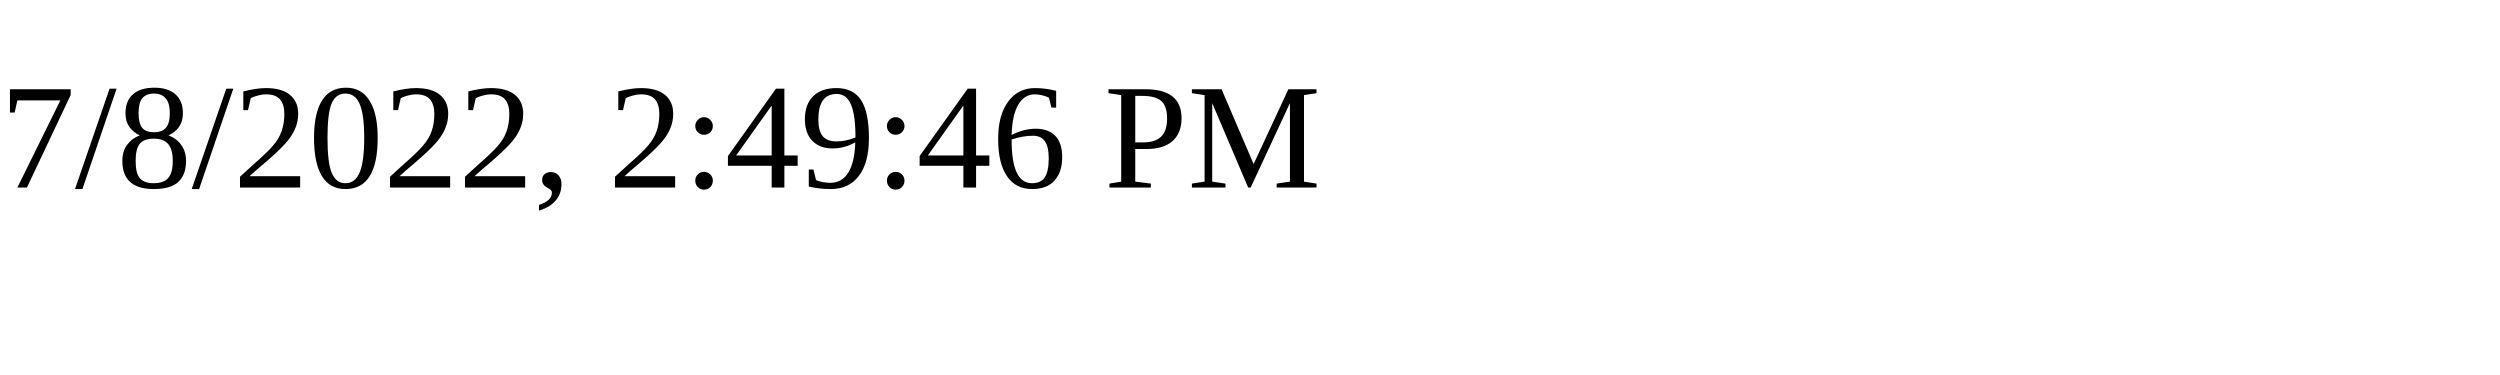
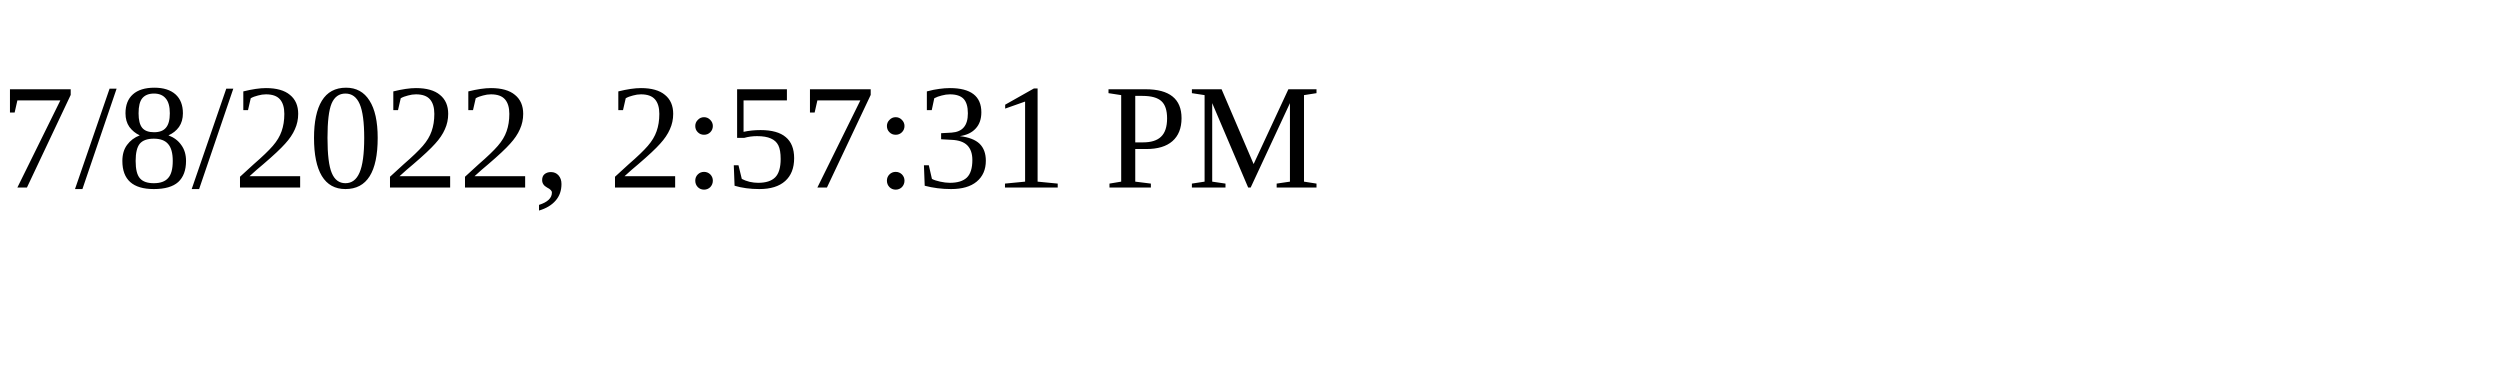
<svg xmlns="http://www.w3.org/2000/svg" height="30" width="200">
-   <text x="0" y="15">7/8/2022, 2:49:46 PM</text>
+   <text x="0" y="15">7/8/2022, 2:57:31 PM</text>
</svg>
